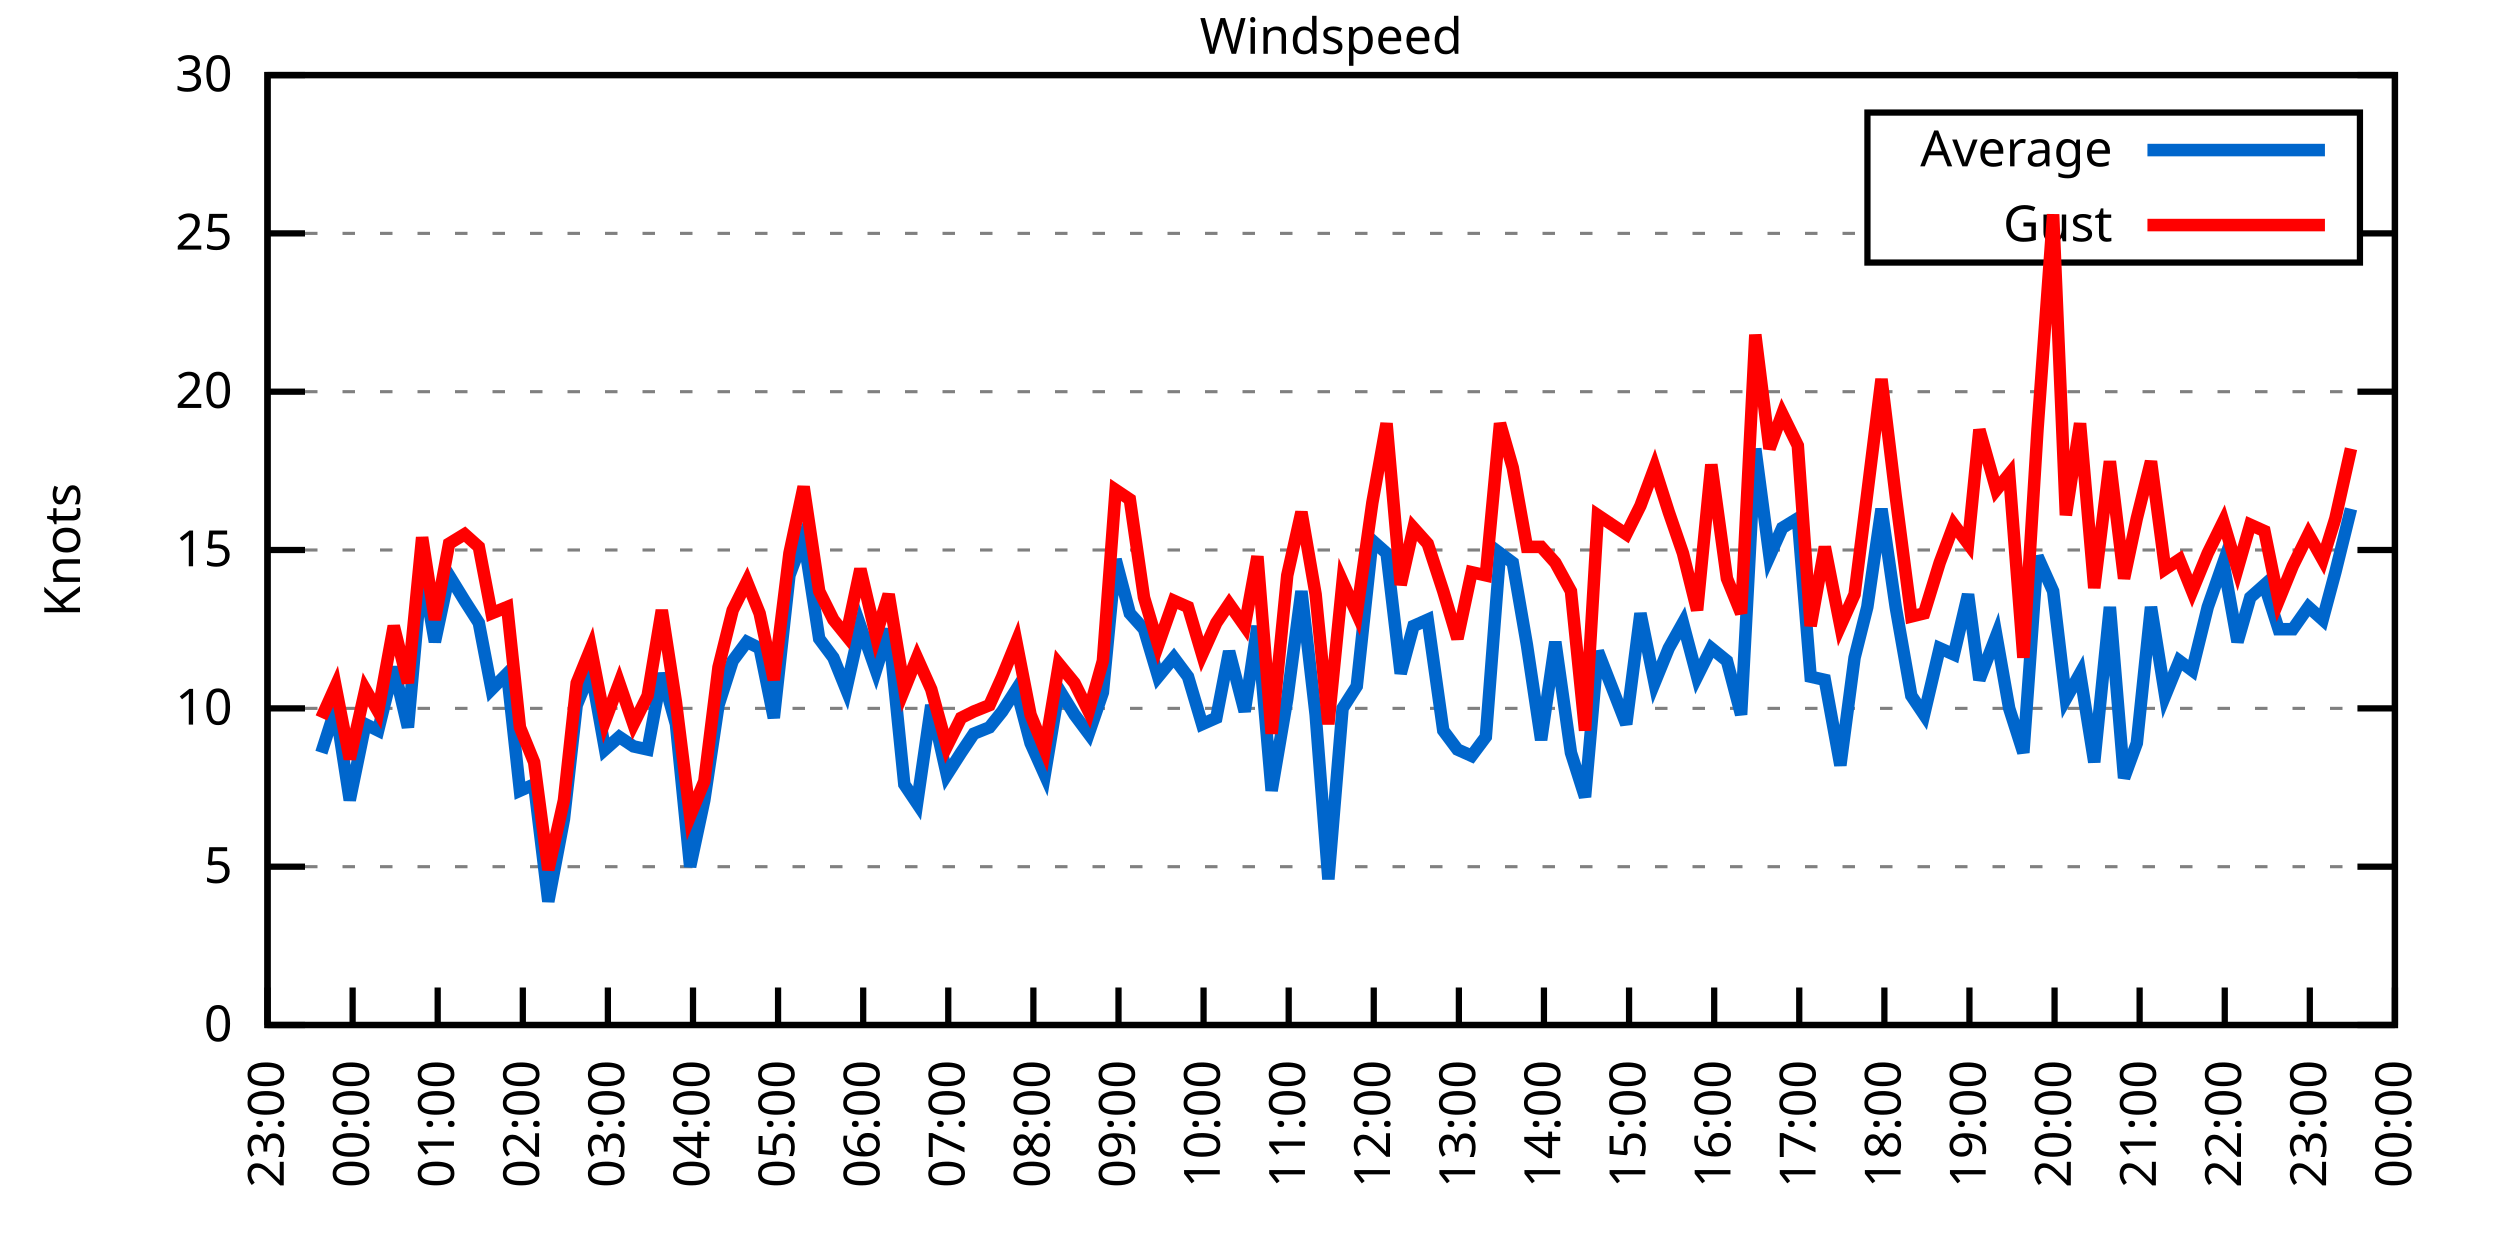
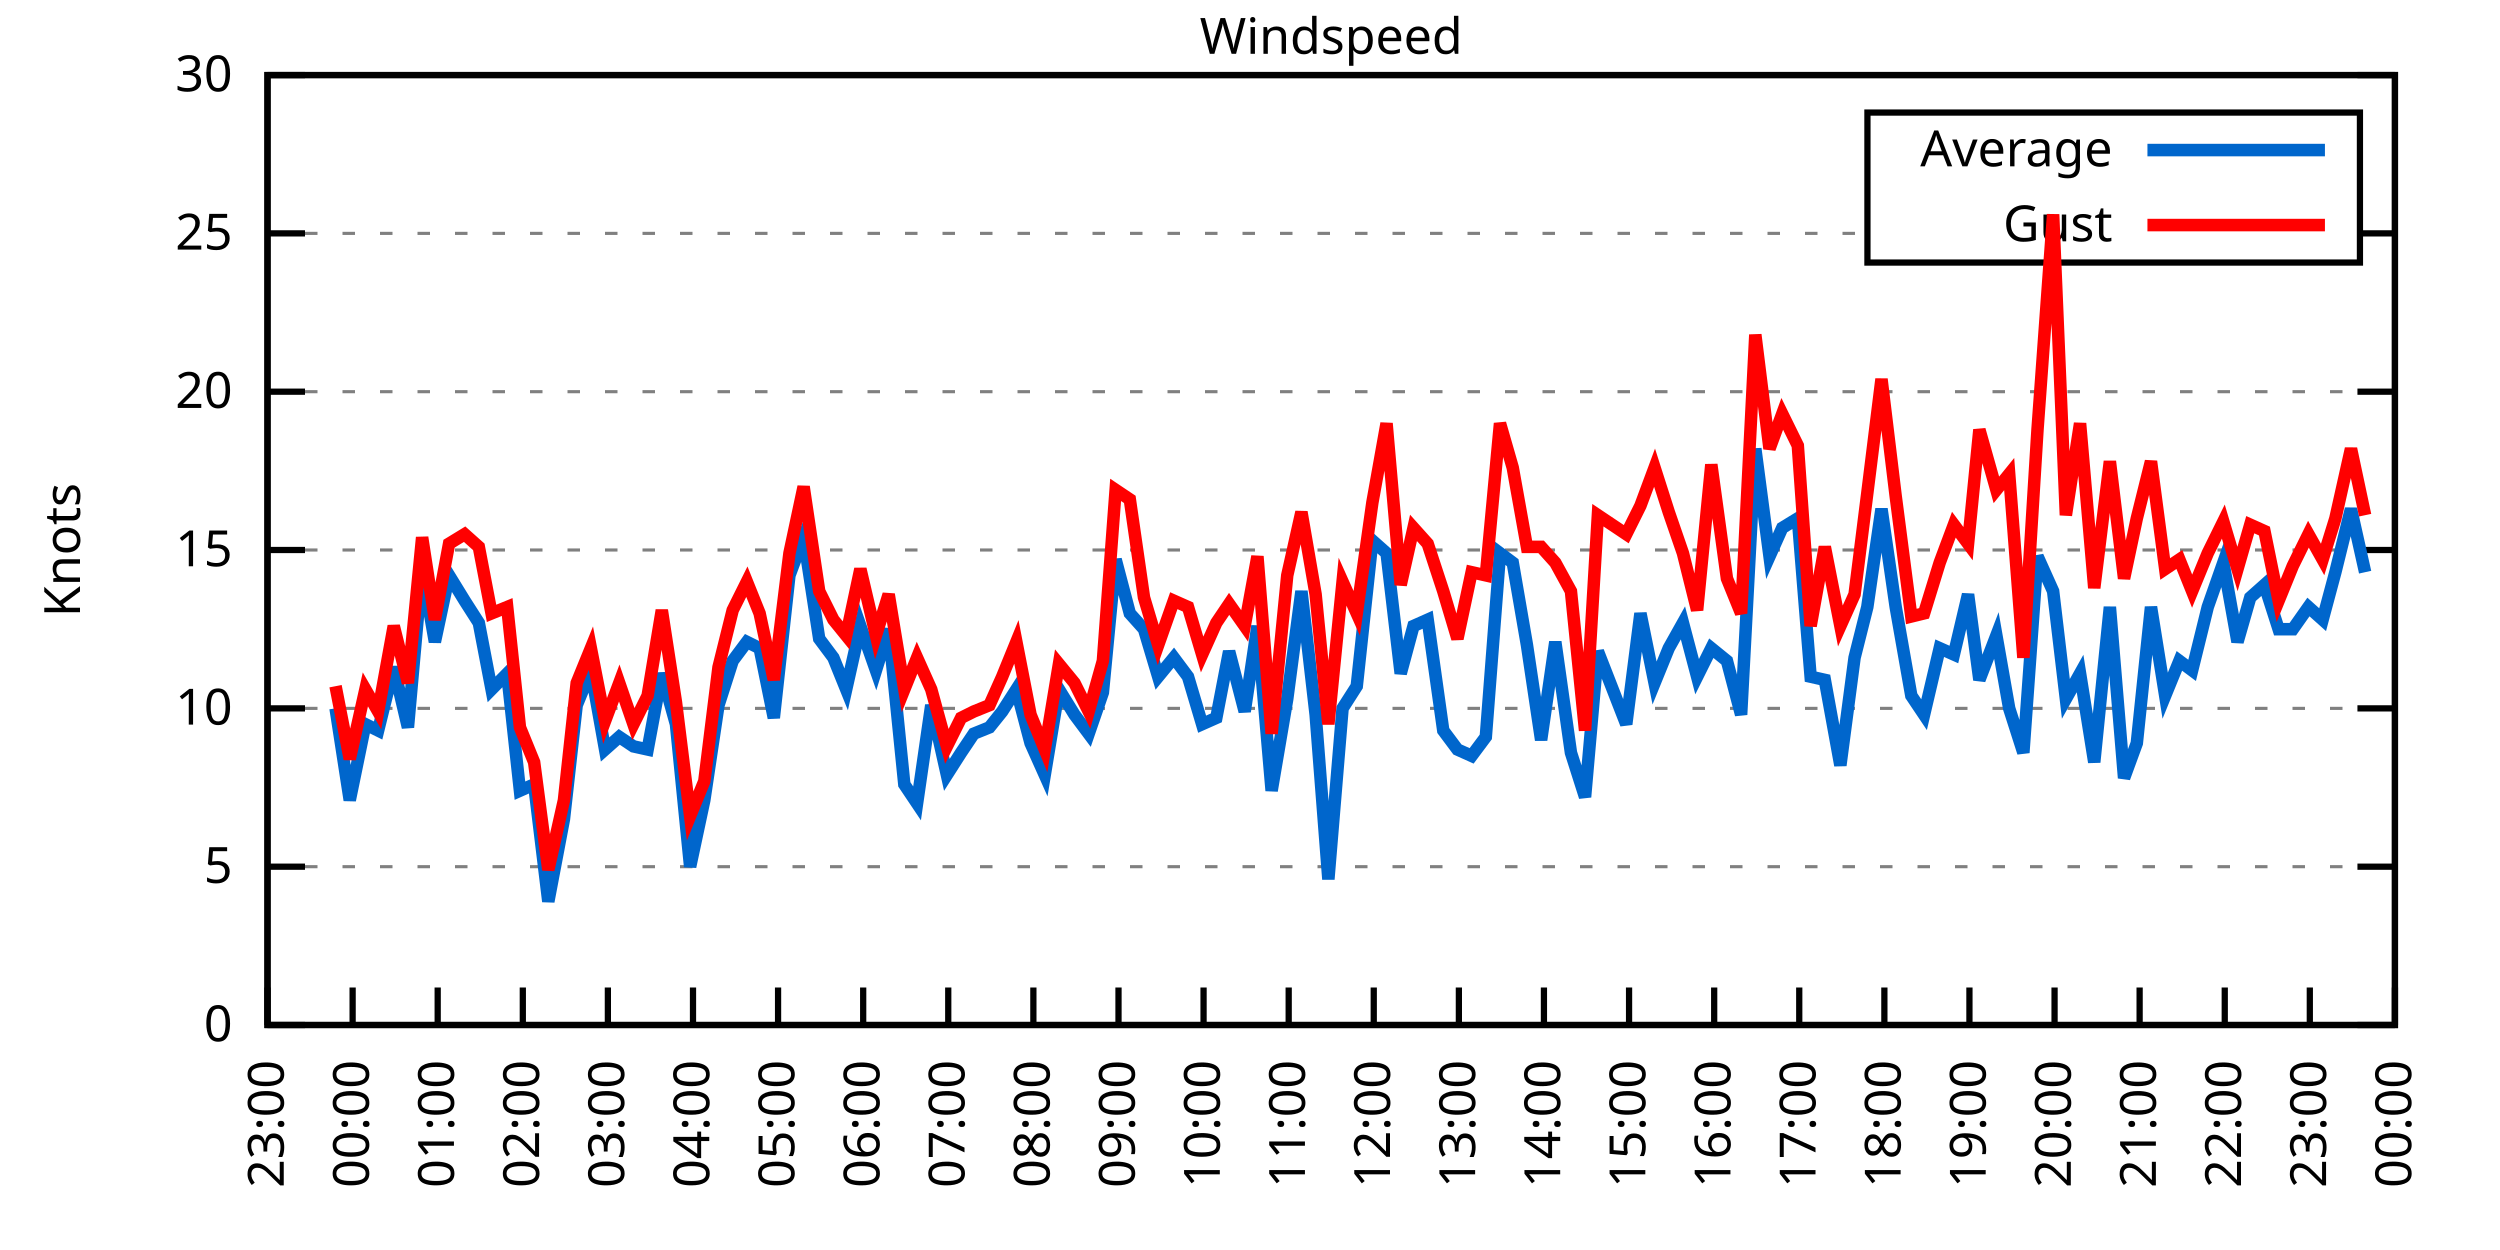
<svg xmlns="http://www.w3.org/2000/svg" xmlns:xlink="http://www.w3.org/1999/xlink" width="400" height="200" viewBox="0 0 400 200">
  <g id="gnuplot_canvas">
    <rect x="0" y="0" width="400" height="200" fill="none" />
    <defs>
      <circle id="gpDot" r="0.5" stroke-width="0.5" stroke="currentColor" />
      <path id="gpPt0" stroke-width="0.333" stroke="currentColor" d="M-1,0 h2 M0,-1 v2" />
      <path id="gpPt1" stroke-width="0.333" stroke="currentColor" d="M-1,-1 L1,1 M1,-1 L-1,1" />
      <path id="gpPt2" stroke-width="0.333" stroke="currentColor" d="M-1,0 L1,0 M0,-1 L0,1 M-1,-1 L1,1 M-1,1 L1,-1" />
      <rect id="gpPt3" stroke-width="0.333" stroke="currentColor" x="-1" y="-1" width="2" height="2" />
      <rect id="gpPt4" stroke-width="0.333" stroke="currentColor" fill="currentColor" x="-1" y="-1" width="2" height="2" />
      <circle id="gpPt5" stroke-width="0.333" stroke="currentColor" cx="0" cy="0" r="1" />
      <use xlink:href="#gpPt5" id="gpPt6" fill="currentColor" stroke="none" />
      <path id="gpPt7" stroke-width="0.333" stroke="currentColor" d="M0,-1.33 L-1.33,0.67 L1.33,0.67 z" />
      <use xlink:href="#gpPt7" id="gpPt8" fill="currentColor" stroke="none" />
      <use xlink:href="#gpPt7" id="gpPt9" stroke="currentColor" transform="rotate(180)" />
      <use xlink:href="#gpPt9" id="gpPt10" fill="currentColor" stroke="none" />
      <use xlink:href="#gpPt3" id="gpPt11" stroke="currentColor" transform="rotate(45)" />
      <use xlink:href="#gpPt11" id="gpPt12" fill="currentColor" stroke="none" />
      <path id="gpPt13" stroke-width="0.333" stroke="currentColor" d="M0,1.330 L1.265,0.411 L0.782,-1.067 L-0.782,-1.076 L-1.265,0.411 z" />
      <use xlink:href="#gpPt13" id="gpPt14" fill="currentColor" stroke="none" />
      <filter id="textbox" filterUnits="objectBoundingBox" x="0" y="0" height="1" width="1">
        <feFlood flood-color="white" flood-opacity="1" result="bgnd" />
        <feComposite in="SourceGraphic" in2="bgnd" operator="atop" />
      </filter>
      <filter id="greybox" filterUnits="objectBoundingBox" x="0" y="0" height="1" width="1">
        <feFlood flood-color="lightgrey" flood-opacity="1" result="grey" />
        <feComposite in="SourceGraphic" in2="grey" operator="atop" />
      </filter>
    </defs>
    <g fill="none" color="white" stroke="currentColor" stroke-width="1.00" stroke-linecap="butt" stroke-linejoin="miter">
</g>
    <g fill="none" color="black" stroke="currentColor" stroke-width="1.00" stroke-linecap="butt" stroke-linejoin="miter">
      <g stroke="none" shape-rendering="crispEdges">
        <polygon fill="rgb(255, 255, 255)" points="42.80,164.00 383.18,164.00 383.18,12.02 42.80,12.02 " />
      </g>
    </g>
    <g fill="none" color="black" stroke="currentColor" stroke-width="1.00" stroke-linecap="butt" stroke-linejoin="miter">
</g>
    <g fill="none" color="black" stroke="black" stroke-width="0.50" stroke-linecap="butt" stroke-linejoin="miter">
</g>
    <g fill="none" color="gray" stroke="currentColor" stroke-width="0.50" stroke-linecap="butt" stroke-linejoin="miter">
      <path stroke="gray" stroke-dasharray="2,4" class="gridline" d="M42.80,164.00 L383.19,164.00  " />
    </g>
    <g fill="none" color="gray" stroke="gray" stroke-width="1.00" stroke-linecap="butt" stroke-linejoin="miter">
</g>
    <g fill="none" color="black" stroke="currentColor" stroke-width="1.00" stroke-linecap="butt" stroke-linejoin="miter">
      <path stroke="black" d="M42.80,164.00 L48.80,164.00 M383.19,164.00 L377.19,164.00  " />
      <g transform="translate(37.20,166.60)" stroke="none" fill="black" font-family="Sans" font-size="8.00" text-anchor="end">
        <text>
          <tspan font-family="Sans"> 0</tspan>
        </text>
      </g>
    </g>
    <g fill="none" color="black" stroke="currentColor" stroke-width="1.00" stroke-linecap="butt" stroke-linejoin="miter">
</g>
    <g fill="none" color="black" stroke="black" stroke-width="0.50" stroke-linecap="butt" stroke-linejoin="miter">
</g>
    <g fill="none" color="gray" stroke="currentColor" stroke-width="0.50" stroke-linecap="butt" stroke-linejoin="miter">
      <path stroke="gray" stroke-dasharray="2,4" class="gridline" d="M42.80,138.67 L383.19,138.67  " />
    </g>
    <g fill="none" color="gray" stroke="gray" stroke-width="1.00" stroke-linecap="butt" stroke-linejoin="miter">
</g>
    <g fill="none" color="black" stroke="currentColor" stroke-width="1.00" stroke-linecap="butt" stroke-linejoin="miter">
      <path stroke="black" d="M42.80,138.67 L48.80,138.67 M383.19,138.67 L377.19,138.67  " />
      <g transform="translate(37.20,141.27)" stroke="none" fill="black" font-family="Sans" font-size="8.00" text-anchor="end">
        <text>
          <tspan font-family="Sans"> 5</tspan>
        </text>
      </g>
    </g>
    <g fill="none" color="black" stroke="currentColor" stroke-width="1.00" stroke-linecap="butt" stroke-linejoin="miter">
</g>
    <g fill="none" color="black" stroke="black" stroke-width="0.50" stroke-linecap="butt" stroke-linejoin="miter">
</g>
    <g fill="none" color="gray" stroke="currentColor" stroke-width="0.50" stroke-linecap="butt" stroke-linejoin="miter">
      <path stroke="gray" stroke-dasharray="2,4" class="gridline" d="M42.80,113.34 L383.19,113.34  " />
    </g>
    <g fill="none" color="gray" stroke="gray" stroke-width="1.00" stroke-linecap="butt" stroke-linejoin="miter">
</g>
    <g fill="none" color="black" stroke="currentColor" stroke-width="1.00" stroke-linecap="butt" stroke-linejoin="miter">
      <path stroke="black" d="M42.80,113.34 L48.80,113.34 M383.19,113.34 L377.19,113.34  " />
      <g transform="translate(37.20,115.94)" stroke="none" fill="black" font-family="Sans" font-size="8.00" text-anchor="end">
        <text>
          <tspan font-family="Sans"> 10</tspan>
        </text>
      </g>
    </g>
    <g fill="none" color="black" stroke="currentColor" stroke-width="1.00" stroke-linecap="butt" stroke-linejoin="miter">
</g>
    <g fill="none" color="black" stroke="black" stroke-width="0.50" stroke-linecap="butt" stroke-linejoin="miter">
</g>
    <g fill="none" color="gray" stroke="currentColor" stroke-width="0.50" stroke-linecap="butt" stroke-linejoin="miter">
      <path stroke="gray" stroke-dasharray="2,4" class="gridline" d="M42.80,88.00 L383.19,88.00  " />
    </g>
    <g fill="none" color="gray" stroke="gray" stroke-width="1.00" stroke-linecap="butt" stroke-linejoin="miter">
</g>
    <g fill="none" color="black" stroke="currentColor" stroke-width="1.00" stroke-linecap="butt" stroke-linejoin="miter">
      <path stroke="black" d="M42.80,88.00 L48.80,88.00 M383.19,88.00 L377.19,88.00  " />
      <g transform="translate(37.20,90.60)" stroke="none" fill="black" font-family="Sans" font-size="8.00" text-anchor="end">
        <text>
          <tspan font-family="Sans"> 15</tspan>
        </text>
      </g>
    </g>
    <g fill="none" color="black" stroke="currentColor" stroke-width="1.00" stroke-linecap="butt" stroke-linejoin="miter">
</g>
    <g fill="none" color="black" stroke="black" stroke-width="0.50" stroke-linecap="butt" stroke-linejoin="miter">
</g>
    <g fill="none" color="gray" stroke="currentColor" stroke-width="0.50" stroke-linecap="butt" stroke-linejoin="miter">
      <path stroke="gray" stroke-dasharray="2,4" class="gridline" d="M42.80,62.67 L383.19,62.67  " />
    </g>
    <g fill="none" color="gray" stroke="gray" stroke-width="1.00" stroke-linecap="butt" stroke-linejoin="miter">
</g>
    <g fill="none" color="black" stroke="currentColor" stroke-width="1.00" stroke-linecap="butt" stroke-linejoin="miter">
      <path stroke="black" d="M42.80,62.67 L48.80,62.67 M383.19,62.67 L377.19,62.67  " />
      <g transform="translate(37.20,65.27)" stroke="none" fill="black" font-family="Sans" font-size="8.00" text-anchor="end">
        <text>
          <tspan font-family="Sans"> 20</tspan>
        </text>
      </g>
    </g>
    <g fill="none" color="black" stroke="currentColor" stroke-width="1.00" stroke-linecap="butt" stroke-linejoin="miter">
</g>
    <g fill="none" color="black" stroke="black" stroke-width="0.50" stroke-linecap="butt" stroke-linejoin="miter">
</g>
    <g fill="none" color="gray" stroke="currentColor" stroke-width="0.50" stroke-linecap="butt" stroke-linejoin="miter">
      <path stroke="gray" stroke-dasharray="2,4" class="gridline" d="M42.80,37.34 L298.79,37.34 M377.59,37.34 L383.19,37.34  " />
    </g>
    <g fill="none" color="gray" stroke="gray" stroke-width="1.00" stroke-linecap="butt" stroke-linejoin="miter">
</g>
    <g fill="none" color="black" stroke="currentColor" stroke-width="1.00" stroke-linecap="butt" stroke-linejoin="miter">
      <path stroke="black" d="M42.80,37.34 L48.80,37.34 M383.19,37.34 L377.19,37.34  " />
      <g transform="translate(37.20,39.94)" stroke="none" fill="black" font-family="Sans" font-size="8.00" text-anchor="end">
        <text>
          <tspan font-family="Sans"> 25</tspan>
        </text>
      </g>
    </g>
    <g fill="none" color="black" stroke="currentColor" stroke-width="1.00" stroke-linecap="butt" stroke-linejoin="miter">
</g>
    <g fill="none" color="black" stroke="black" stroke-width="0.50" stroke-linecap="butt" stroke-linejoin="miter">
</g>
    <g fill="none" color="gray" stroke="currentColor" stroke-width="0.50" stroke-linecap="butt" stroke-linejoin="miter">
      <path stroke="gray" stroke-dasharray="2,4" class="gridline" d="M42.80,12.01 L383.19,12.01  " />
    </g>
    <g fill="none" color="gray" stroke="gray" stroke-width="1.00" stroke-linecap="butt" stroke-linejoin="miter">
</g>
    <g fill="none" color="black" stroke="currentColor" stroke-width="1.00" stroke-linecap="butt" stroke-linejoin="miter">
      <path stroke="black" d="M42.80,12.01 L48.80,12.01 M383.19,12.01 L377.19,12.01  " />
      <g transform="translate(37.20,14.61)" stroke="none" fill="black" font-family="Sans" font-size="8.00" text-anchor="end">
        <text>
          <tspan font-family="Sans"> 30</tspan>
        </text>
      </g>
    </g>
    <g fill="none" color="black" stroke="currentColor" stroke-width="1.00" stroke-linecap="butt" stroke-linejoin="miter">
      <path stroke="black" d="M42.80,164.00 L42.80,158.00  " />
      <g transform="translate(45.40,169.60) rotate(270.00)" stroke="none" fill="black" font-family="Sans" font-size="8.00" text-anchor="end">
        <text>
          <tspan font-family="Sans">23:00</tspan>
        </text>
      </g>
    </g>
    <g fill="none" color="black" stroke="currentColor" stroke-width="1.00" stroke-linecap="butt" stroke-linejoin="miter">
      <path stroke="black" d="M56.42,164.00 L56.42,158.00  " />
      <g transform="translate(59.02,169.60) rotate(270.00)" stroke="none" fill="black" font-family="Sans" font-size="8.00" text-anchor="end">
        <text>
          <tspan font-family="Sans">00:00</tspan>
        </text>
      </g>
    </g>
    <g fill="none" color="black" stroke="currentColor" stroke-width="1.00" stroke-linecap="butt" stroke-linejoin="miter">
      <path stroke="black" d="M70.03,164.00 L70.03,158.00  " />
      <g transform="translate(72.63,169.60) rotate(270.00)" stroke="none" fill="black" font-family="Sans" font-size="8.00" text-anchor="end">
        <text>
          <tspan font-family="Sans">01:00</tspan>
        </text>
      </g>
    </g>
    <g fill="none" color="black" stroke="currentColor" stroke-width="1.00" stroke-linecap="butt" stroke-linejoin="miter">
      <path stroke="black" d="M83.65,164.00 L83.65,158.00  " />
      <g transform="translate(86.25,169.60) rotate(270.00)" stroke="none" fill="black" font-family="Sans" font-size="8.00" text-anchor="end">
        <text>
          <tspan font-family="Sans">02:00</tspan>
        </text>
      </g>
    </g>
    <g fill="none" color="black" stroke="currentColor" stroke-width="1.00" stroke-linecap="butt" stroke-linejoin="miter">
      <path stroke="black" d="M97.26,164.00 L97.26,158.00  " />
      <g transform="translate(99.86,169.60) rotate(270.00)" stroke="none" fill="black" font-family="Sans" font-size="8.00" text-anchor="end">
        <text>
          <tspan font-family="Sans">03:00</tspan>
        </text>
      </g>
    </g>
    <g fill="none" color="black" stroke="currentColor" stroke-width="1.00" stroke-linecap="butt" stroke-linejoin="miter">
      <path stroke="black" d="M110.88,164.00 L110.88,158.00  " />
      <g transform="translate(113.48,169.60) rotate(270.00)" stroke="none" fill="black" font-family="Sans" font-size="8.00" text-anchor="end">
        <text>
          <tspan font-family="Sans">04:00</tspan>
        </text>
      </g>
    </g>
    <g fill="none" color="black" stroke="currentColor" stroke-width="1.00" stroke-linecap="butt" stroke-linejoin="miter">
      <path stroke="black" d="M124.49,164.00 L124.49,158.00  " />
      <g transform="translate(127.09,169.60) rotate(270.00)" stroke="none" fill="black" font-family="Sans" font-size="8.00" text-anchor="end">
        <text>
          <tspan font-family="Sans">05:00</tspan>
        </text>
      </g>
    </g>
    <g fill="none" color="black" stroke="currentColor" stroke-width="1.00" stroke-linecap="butt" stroke-linejoin="miter">
      <path stroke="black" d="M138.11,164.00 L138.11,158.00  " />
      <g transform="translate(140.71,169.60) rotate(270.00)" stroke="none" fill="black" font-family="Sans" font-size="8.00" text-anchor="end">
        <text>
          <tspan font-family="Sans">06:00</tspan>
        </text>
      </g>
    </g>
    <g fill="none" color="black" stroke="currentColor" stroke-width="1.00" stroke-linecap="butt" stroke-linejoin="miter">
      <path stroke="black" d="M151.72,164.00 L151.72,158.00  " />
      <g transform="translate(154.32,169.60) rotate(270.00)" stroke="none" fill="black" font-family="Sans" font-size="8.00" text-anchor="end">
        <text>
          <tspan font-family="Sans">07:00</tspan>
        </text>
      </g>
    </g>
    <g fill="none" color="black" stroke="currentColor" stroke-width="1.00" stroke-linecap="butt" stroke-linejoin="miter">
      <path stroke="black" d="M165.34,164.00 L165.34,158.00  " />
      <g transform="translate(167.94,169.60) rotate(270.00)" stroke="none" fill="black" font-family="Sans" font-size="8.00" text-anchor="end">
        <text>
          <tspan font-family="Sans">08:00</tspan>
        </text>
      </g>
    </g>
    <g fill="none" color="black" stroke="currentColor" stroke-width="1.00" stroke-linecap="butt" stroke-linejoin="miter">
      <path stroke="black" d="M178.96,164.00 L178.96,158.00  " />
      <g transform="translate(181.56,169.60) rotate(270.00)" stroke="none" fill="black" font-family="Sans" font-size="8.00" text-anchor="end">
        <text>
          <tspan font-family="Sans">09:00</tspan>
        </text>
      </g>
    </g>
    <g fill="none" color="black" stroke="currentColor" stroke-width="1.00" stroke-linecap="butt" stroke-linejoin="miter">
      <path stroke="black" d="M192.57,164.00 L192.57,158.00  " />
      <g transform="translate(195.17,169.60) rotate(270.00)" stroke="none" fill="black" font-family="Sans" font-size="8.00" text-anchor="end">
        <text>
          <tspan font-family="Sans">10:00</tspan>
        </text>
      </g>
    </g>
    <g fill="none" color="black" stroke="currentColor" stroke-width="1.00" stroke-linecap="butt" stroke-linejoin="miter">
      <path stroke="black" d="M206.19,164.00 L206.19,158.00  " />
      <g transform="translate(208.79,169.60) rotate(270.00)" stroke="none" fill="black" font-family="Sans" font-size="8.00" text-anchor="end">
        <text>
          <tspan font-family="Sans">11:00</tspan>
        </text>
      </g>
    </g>
    <g fill="none" color="black" stroke="currentColor" stroke-width="1.00" stroke-linecap="butt" stroke-linejoin="miter">
      <path stroke="black" d="M219.80,164.00 L219.80,158.00  " />
      <g transform="translate(222.40,169.60) rotate(270.00)" stroke="none" fill="black" font-family="Sans" font-size="8.00" text-anchor="end">
        <text>
          <tspan font-family="Sans">12:00</tspan>
        </text>
      </g>
    </g>
    <g fill="none" color="black" stroke="currentColor" stroke-width="1.00" stroke-linecap="butt" stroke-linejoin="miter">
      <path stroke="black" d="M233.42,164.00 L233.42,158.00  " />
      <g transform="translate(236.02,169.60) rotate(270.00)" stroke="none" fill="black" font-family="Sans" font-size="8.00" text-anchor="end">
        <text>
          <tspan font-family="Sans">13:00</tspan>
        </text>
      </g>
    </g>
    <g fill="none" color="black" stroke="currentColor" stroke-width="1.00" stroke-linecap="butt" stroke-linejoin="miter">
      <path stroke="black" d="M247.03,164.00 L247.03,158.00  " />
      <g transform="translate(249.63,169.60) rotate(270.00)" stroke="none" fill="black" font-family="Sans" font-size="8.00" text-anchor="end">
        <text>
          <tspan font-family="Sans">14:00</tspan>
        </text>
      </g>
    </g>
    <g fill="none" color="black" stroke="currentColor" stroke-width="1.00" stroke-linecap="butt" stroke-linejoin="miter">
      <path stroke="black" d="M260.65,164.00 L260.65,158.00  " />
      <g transform="translate(263.25,169.60) rotate(270.00)" stroke="none" fill="black" font-family="Sans" font-size="8.00" text-anchor="end">
        <text>
          <tspan font-family="Sans">15:00</tspan>
        </text>
      </g>
    </g>
    <g fill="none" color="black" stroke="currentColor" stroke-width="1.00" stroke-linecap="butt" stroke-linejoin="miter">
      <path stroke="black" d="M274.27,164.00 L274.27,158.00  " />
      <g transform="translate(276.87,169.60) rotate(270.00)" stroke="none" fill="black" font-family="Sans" font-size="8.00" text-anchor="end">
        <text>
          <tspan font-family="Sans">16:00</tspan>
        </text>
      </g>
    </g>
    <g fill="none" color="black" stroke="currentColor" stroke-width="1.00" stroke-linecap="butt" stroke-linejoin="miter">
      <path stroke="black" d="M287.88,164.00 L287.88,158.00  " />
      <g transform="translate(290.48,169.60) rotate(270.00)" stroke="none" fill="black" font-family="Sans" font-size="8.00" text-anchor="end">
        <text>
          <tspan font-family="Sans">17:00</tspan>
        </text>
      </g>
    </g>
    <g fill="none" color="black" stroke="currentColor" stroke-width="1.00" stroke-linecap="butt" stroke-linejoin="miter">
      <path stroke="black" d="M301.50,164.00 L301.50,158.00  " />
      <g transform="translate(304.10,169.60) rotate(270.00)" stroke="none" fill="black" font-family="Sans" font-size="8.00" text-anchor="end">
        <text>
          <tspan font-family="Sans">18:00</tspan>
        </text>
      </g>
    </g>
    <g fill="none" color="black" stroke="currentColor" stroke-width="1.00" stroke-linecap="butt" stroke-linejoin="miter">
      <path stroke="black" d="M315.11,164.00 L315.11,158.00  " />
      <g transform="translate(317.71,169.60) rotate(270.00)" stroke="none" fill="black" font-family="Sans" font-size="8.00" text-anchor="end">
        <text>
          <tspan font-family="Sans">19:00</tspan>
        </text>
      </g>
    </g>
    <g fill="none" color="black" stroke="currentColor" stroke-width="1.00" stroke-linecap="butt" stroke-linejoin="miter">
      <path stroke="black" d="M328.73,164.00 L328.73,158.00  " />
      <g transform="translate(331.33,169.60) rotate(270.00)" stroke="none" fill="black" font-family="Sans" font-size="8.00" text-anchor="end">
        <text>
          <tspan font-family="Sans">20:00</tspan>
        </text>
      </g>
    </g>
    <g fill="none" color="black" stroke="currentColor" stroke-width="1.00" stroke-linecap="butt" stroke-linejoin="miter">
      <path stroke="black" d="M342.34,164.00 L342.34,158.00  " />
      <g transform="translate(344.94,169.60) rotate(270.00)" stroke="none" fill="black" font-family="Sans" font-size="8.00" text-anchor="end">
        <text>
          <tspan font-family="Sans">21:00</tspan>
        </text>
      </g>
    </g>
    <g fill="none" color="black" stroke="currentColor" stroke-width="1.00" stroke-linecap="butt" stroke-linejoin="miter">
      <path stroke="black" d="M355.96,164.00 L355.96,158.00  " />
      <g transform="translate(358.56,169.60) rotate(270.00)" stroke="none" fill="black" font-family="Sans" font-size="8.00" text-anchor="end">
        <text>
          <tspan font-family="Sans">22:00</tspan>
        </text>
      </g>
    </g>
    <g fill="none" color="black" stroke="currentColor" stroke-width="1.00" stroke-linecap="butt" stroke-linejoin="miter">
      <path stroke="black" d="M369.57,164.00 L369.57,158.00  " />
      <g transform="translate(372.17,169.60) rotate(270.00)" stroke="none" fill="black" font-family="Sans" font-size="8.00" text-anchor="end">
        <text>
          <tspan font-family="Sans">23:00</tspan>
        </text>
      </g>
    </g>
    <g fill="none" color="black" stroke="currentColor" stroke-width="1.00" stroke-linecap="butt" stroke-linejoin="miter">
      <path stroke="black" d="M383.19,164.00 L383.19,158.00  " />
      <g transform="translate(385.79,169.60) rotate(270.00)" stroke="none" fill="black" font-family="Sans" font-size="8.00" text-anchor="end">
        <text>
          <tspan font-family="Sans">00:00</tspan>
        </text>
      </g>
    </g>
    <g fill="none" color="black" stroke="currentColor" stroke-width="1.00" stroke-linecap="butt" stroke-linejoin="miter">
</g>
    <g fill="none" color="black" stroke="currentColor" stroke-width="1.00" stroke-linecap="butt" stroke-linejoin="miter">
      <path stroke="black" d="M42.80,12.01 L42.80,164.00 L383.19,164.00 L383.19,12.01 L42.80,12.01 Z  " />
    </g>
    <g fill="none" color="black" stroke="currentColor" stroke-width="1.00" stroke-linecap="butt" stroke-linejoin="miter">
</g>
    <g fill="none" color="black" stroke="currentColor" stroke-width="1.00" stroke-linecap="butt" stroke-linejoin="miter">
      <path stroke="black" d="M298.79,42.01 L298.79,18.01 L377.59,18.01 L377.59,42.01 L298.79,42.01 Z  " />
    </g>
    <g id="Windspeed_plot_1">
      <g fill="none" color="white" stroke="black" stroke-width="2.00" stroke-linecap="butt" stroke-linejoin="miter">
</g>
      <g fill="none" color="black" stroke="currentColor" stroke-width="2.00" stroke-linecap="butt" stroke-linejoin="miter">
        <g transform="translate(337.99,26.61)" stroke="none" fill="black" font-family="Sans" font-size="8.00" text-anchor="end">
          <text>
            <tspan font-family="Sans">Average</tspan>
          </text>
        </g>
      </g>
      <g fill="none" color="black" stroke="currentColor" stroke-width="2.00" stroke-linecap="butt" stroke-linejoin="miter">
-         <path stroke="rgb(  0, 102, 204)" d="M343.59,24.01 L371.99,24.01 M51.42,120.43 L53.69,113.34 L55.96,128.03 L58.46,115.87 L60.50,116.88 L63.00,106.75   L65.27,116.38 L67.54,91.04 L69.58,102.70 L71.85,92.06 L74.34,96.11 L76.61,99.66 L78.65,110.30 L81.15,107.76   L83.19,126.51 L85.46,125.50 L87.73,144.24 L90.23,131.07 L92.27,112.83 L94.54,107.26 L96.81,119.92 L99.08,117.90   L101.35,119.42 L103.62,119.92 L105.89,107.76 L108.15,115.87 L110.42,138.67 L112.69,128.03 L114.96,112.83 L117.23,105.74   L119.50,102.70 L121.54,103.71 L123.81,114.86 L126.31,92.06 L128.58,85.98 L131.07,102.19 L133.34,105.23 L135.39,110.30   L137.66,100.16 L140.15,107.26 L142.19,100.67 L144.69,125.50 L146.73,128.54 L149.00,112.83 L151.50,123.98 L153.77,120.43   L155.81,117.39 L158.31,116.38 L160.35,113.84 L162.62,110.30 L164.89,118.91 L167.16,123.98 L169.43,110.30 L171.92,114.35   L174.19,117.39 L176.46,110.80 L178.50,89.52 L180.77,98.14 L183.04,100.67 L185.31,108.27 L187.81,105.23 L190.08,108.27   L192.34,115.87 L194.61,114.86 L196.66,104.22 L199.15,113.84 L201.19,100.16 L203.46,126.51 L205.96,111.82 L208.23,94.59   L210.50,114.35 L212.54,140.69 L214.81,113.34 L217.08,109.79 L219.58,86.49 L221.85,88.51 L224.11,107.76 L226.16,100.16   L228.43,99.15 L230.92,116.88 L233.19,119.92 L235.46,120.94 L237.73,117.90 L240.00,88.51 L242.04,90.03 L244.31,103.20   L246.58,118.40 L248.85,102.70 L251.35,120.43 L253.61,127.52 L255.66,104.22 L260.20,115.87 L262.47,98.14 L264.73,109.28   L267.00,103.71 L269.27,99.66 L271.54,108.27 L273.81,103.71 L276.31,105.74 L278.58,114.35 L280.85,71.79 L283.12,89.02   L285.16,84.46 L287.65,82.94 L289.70,108.27 L291.97,108.78 L294.46,122.46 L296.73,105.23 L298.77,97.12 L301.04,81.42   L303.31,97.12 L305.81,111.31 L307.85,114.35 L310.35,103.71 L312.62,104.72 L314.89,95.10 L316.70,108.78 L319.42,101.68   L321.47,113.34 L323.74,120.43 L326.00,89.02 L328.50,94.59 L330.54,111.82 L332.81,107.76 L335.08,121.95 L337.58,97.12   L339.85,124.48 L341.89,118.91 L344.16,97.12 L346.43,111.31 L348.70,105.74 L350.74,107.26 L353.24,97.12 L355.73,90.03   L358.00,102.70 L360.04,95.60 L362.31,93.58 L364.58,100.67 L366.85,100.67 L369.35,97.12 L371.62,99.15 L373.66,91.55   L376.16,81.42  " />
+         <path stroke="rgb(  0, 102, 204)" d="M343.59,24.01 L371.99,24.01 M53.69,113.34 L55.96,128.03 L58.46,115.87 L60.50,116.88 L63.00,106.75 L65.27,116.38   L67.54,91.04 L69.58,102.70 L71.85,92.06 L74.34,96.11 L76.61,99.66 L78.65,110.30 L81.15,107.76 L83.19,126.51   L85.46,125.50 L87.73,144.24 L90.23,131.07 L92.27,112.83 L94.54,107.26 L96.81,119.92 L99.08,117.90 L101.35,119.42   L103.62,119.92 L105.89,107.76 L108.15,115.87 L110.42,138.67 L112.69,128.03 L114.96,112.83 L117.23,105.74 L119.50,102.70   L121.54,103.71 L123.81,114.86 L126.31,92.06 L128.58,85.98 L131.07,102.19 L133.34,105.23 L135.39,110.30 L137.66,100.16   L140.15,107.26 L142.19,100.67 L144.69,125.50 L146.73,128.54 L149.00,112.83 L151.50,123.98 L153.77,120.43 L155.81,117.39   L158.31,116.38 L160.35,113.84 L162.62,110.30 L164.89,118.91 L167.16,123.98 L169.43,110.30 L171.92,114.35 L174.19,117.39   L176.46,110.80 L178.50,89.52 L180.77,98.14 L183.04,100.67 L185.31,108.27 L187.81,105.23 L190.08,108.27 L192.34,115.87   L194.61,114.86 L196.66,104.22 L199.15,113.84 L201.19,100.16 L203.46,126.51 L205.96,111.82 L208.23,94.59 L210.50,114.35   L212.54,140.69 L214.81,113.34 L217.08,109.79 L219.58,86.49 L221.85,88.51 L224.11,107.76 L226.16,100.16 L228.43,99.15   L230.92,116.88 L233.19,119.92 L235.46,120.94 L237.73,117.90 L240.00,88.51 L242.04,90.03 L244.31,103.20 L246.58,118.40   L248.85,102.70 L251.35,120.43 L253.61,127.52 L255.66,104.22 L260.20,115.87 L262.47,98.14 L264.73,109.28 L267.00,103.71   L269.27,99.66 L271.54,108.27 L273.81,103.71 L276.31,105.74 L278.58,114.35 L280.85,71.79 L283.12,89.02 L285.16,84.46   L287.65,82.94 L289.70,108.27 L291.97,108.78 L294.46,122.46 L296.73,105.23 L298.77,97.12 L301.04,81.42 L303.31,97.12   L305.81,111.31 L307.85,114.35 L310.35,103.71 L312.62,104.72 L314.89,95.10 L316.70,108.78 L319.42,101.68 L321.47,113.34   L323.74,120.43 L326.00,89.02 L328.50,94.59 L330.54,111.82 L332.81,107.76 L335.08,121.95 L337.58,97.12 L339.85,124.48   L341.89,118.91 L344.16,97.12 L346.43,111.31 L348.70,105.74 L350.74,107.26 L353.24,97.12 L355.73,90.03 L358.00,102.70   L360.04,95.60 L362.31,93.58 L364.58,100.67 L366.85,100.67 L369.35,97.12 L371.62,99.15 L373.66,91.55 L376.16,81.42   L378.42,91.55  " />
      </g>
    </g>
    <g id="Windspeed_plot_2">
      <g fill="none" color="black" stroke="currentColor" stroke-width="2.00" stroke-linecap="butt" stroke-linejoin="miter">
        <g transform="translate(337.99,38.61)" stroke="none" fill="black" font-family="Sans" font-size="8.00" text-anchor="end">
          <text>
            <tspan font-family="Sans">Gust</tspan>
          </text>
        </g>
      </g>
      <g fill="none" color="black" stroke="currentColor" stroke-width="2.00" stroke-linecap="butt" stroke-linejoin="miter">
-         <path stroke="rgb(255,   0,   0)" d="M343.59,36.01 L371.99,36.01 M51.42,114.86 L53.69,109.79 L55.96,121.44 L58.46,110.30 L60.50,113.84 L63.00,100.16   L65.27,109.28 L67.54,85.98 L69.58,99.15 L71.85,86.99 L74.34,85.47 L76.61,87.50 L78.65,98.14 L81.15,97.12   L83.19,116.38 L85.46,121.95 L87.73,139.17 L90.23,128.03 L92.27,109.28 L94.54,103.71 L96.81,115.36 L99.08,109.28   L101.35,115.87 L103.62,111.31 L105.89,97.63 L108.15,112.32 L110.42,130.56 L112.69,124.99 L114.96,106.75 L117.23,97.63   L119.50,93.07 L121.54,98.14 L123.81,108.78 L126.31,88.51 L128.58,77.87 L131.07,94.59 L133.34,99.15 L135.39,101.68   L137.66,91.04 L140.15,101.68 L142.19,95.10 L144.69,110.30 L146.73,105.23 L149.00,110.30 L151.50,119.42 L153.77,114.86   L155.81,113.84 L158.31,112.83 L160.35,108.27 L162.62,102.70 L164.89,114.35 L167.16,119.92 L169.43,106.24 L171.92,109.28   L174.19,113.84 L176.46,105.74 L178.50,78.38 L180.77,79.90 L183.04,95.60 L185.31,103.20 L187.81,96.11 L190.08,97.12   L192.34,104.72 L194.61,99.66 L196.66,96.62 L199.15,100.16 L201.19,89.02 L203.46,117.39 L205.96,92.06 L208.23,81.93   L210.50,95.10 L212.54,115.87 L214.81,93.07 L217.08,98.14 L219.58,80.41 L221.85,67.74 L224.11,93.58 L226.16,84.46   L228.43,86.99 L230.92,94.59 L233.19,102.19 L235.46,91.55 L237.73,92.06 L240.00,67.74 L242.04,74.83 L244.31,87.50   L246.58,87.50 L248.85,90.03 L251.35,94.59 L253.61,116.88 L255.66,82.43 L260.20,85.47 L262.47,80.91 L264.73,74.83   L267.00,81.93 L269.27,88.51 L271.54,97.63 L273.81,74.33 L276.31,92.56 L278.58,98.14 L280.85,53.55 L283.12,71.79   L285.16,66.22 L287.65,71.29 L289.70,100.16 L291.97,87.50 L294.46,100.16 L296.73,95.10 L298.77,78.89 L301.04,60.65   L303.31,79.39 L305.81,98.64 L307.85,98.14 L310.35,90.03 L312.62,83.95 L314.89,86.99 L316.70,68.75 L319.42,78.38   L321.47,75.85 L323.74,105.23 L326.00,68.75 L328.50,34.30 L330.54,82.43 L332.81,67.74 L335.08,94.08 L337.58,73.82   L339.85,92.56 L341.89,82.94 L344.16,73.82 L346.43,91.04 L348.70,89.52 L350.74,94.59 L353.24,88.51 L355.73,83.45   L358.00,91.04 L360.04,83.95 L362.31,84.97 L364.58,96.11 L366.85,90.54 L369.35,85.47 L371.62,89.52 L373.66,82.94   L376.16,71.79  " />
+         <path stroke="rgb(255,   0,   0)" d="M343.59,36.01 L371.99,36.01 M53.69,109.79 L55.96,121.44 L58.46,110.30 L60.50,113.84 L63.00,100.16 L65.27,109.28   L67.54,85.98 L69.58,99.15 L71.85,86.99 L74.34,85.47 L76.61,87.50 L78.65,98.14 L81.15,97.12 L83.19,116.38   L85.46,121.95 L87.73,139.17 L90.23,128.03 L92.27,109.28 L94.54,103.71 L96.81,115.36 L99.08,109.28 L101.35,115.87   L103.62,111.31 L105.89,97.63 L108.15,112.32 L110.42,130.56 L112.69,124.99 L114.96,106.75 L117.23,97.63 L119.50,93.07   L121.54,98.14 L123.81,108.78 L126.31,88.51 L128.58,77.87 L131.07,94.59 L133.34,99.15 L135.39,101.68 L137.66,91.04   L140.15,101.68 L142.19,95.10 L144.69,110.30 L146.73,105.23 L149.00,110.30 L151.50,119.42 L153.77,114.86 L155.81,113.84   L158.31,112.83 L160.35,108.27 L162.62,102.70 L164.89,114.35 L167.16,119.92 L169.43,106.24 L171.92,109.28 L174.19,113.84   L176.46,105.74 L178.50,78.38 L180.77,79.90 L183.04,95.60 L185.31,103.20 L187.81,96.11 L190.08,97.12 L192.34,104.72   L194.61,99.66 L196.66,96.62 L199.15,100.16 L201.19,89.02 L203.46,117.39 L205.96,92.06 L208.23,81.93 L210.50,95.10   L212.54,115.87 L214.81,93.07 L217.08,98.14 L219.58,80.41 L221.85,67.74 L224.11,93.58 L226.16,84.46 L228.43,86.99   L230.92,94.59 L233.19,102.19 L235.46,91.55 L237.73,92.06 L240.00,67.74 L242.04,74.83 L244.31,87.50 L246.58,87.50   L248.85,90.03 L251.35,94.59 L253.61,116.88 L255.66,82.43 L260.20,85.47 L262.47,80.91 L264.73,74.83 L267.00,81.93   L269.27,88.51 L271.54,97.63 L273.81,74.33 L276.31,92.56 L278.58,98.14 L280.85,53.55 L283.12,71.79 L285.16,66.22   L287.65,71.29 L289.70,100.16 L291.97,87.50 L294.46,100.16 L296.73,95.10 L298.77,78.89 L301.04,60.65 L303.31,79.39   L305.81,98.64 L307.85,98.14 L310.35,90.03 L312.62,83.95 L314.89,86.99 L316.70,68.75 L319.42,78.38 L321.47,75.85   L323.74,105.23 L326.00,68.75 L328.50,34.30 L330.54,82.43 L332.81,67.74 L335.08,94.08 L337.58,73.82 L339.85,92.56   L341.89,82.94 L344.16,73.82 L346.43,91.04 L348.70,89.52 L350.74,94.59 L353.24,88.51 L355.73,83.45 L358.00,91.04   L360.04,83.95 L362.31,84.97 L364.58,96.11 L366.85,90.54 L369.35,85.47 L371.62,89.52 L373.66,82.94 L376.16,71.79   L378.42,82.43  " />
      </g>
    </g>
    <g fill="none" color="black" stroke="currentColor" stroke-width="2.00" stroke-linecap="butt" stroke-linejoin="miter">
</g>
    <g fill="none" color="black" stroke="black" stroke-width="1.00" stroke-linecap="butt" stroke-linejoin="miter">
</g>
    <g fill="none" color="black" stroke="currentColor" stroke-width="1.00" stroke-linecap="butt" stroke-linejoin="miter">
      <path stroke="black" d="M42.80,12.01 L42.80,164.00 L383.19,164.00 L383.19,12.01 L42.80,12.01 Z  " />
      <g transform="translate(12.80,88.01) rotate(270.00)" stroke="none" fill="black" font-family="Sans" font-size="8.00" text-anchor="middle">
        <text>
          <tspan font-family="Sans">Knots</tspan>
        </text>
      </g>
    </g>
    <g fill="none" color="black" stroke="currentColor" stroke-width="1.00" stroke-linecap="butt" stroke-linejoin="miter">
</g>
    <g fill="none" color="black" stroke="currentColor" stroke-width="1.00" stroke-linecap="butt" stroke-linejoin="miter">
      <g transform="translate(212.99,8.61)" stroke="none" fill="black" font-family="Sans" font-size="8.00" text-anchor="middle">
        <text>
          <tspan font-family="Sans">Windspeed</tspan>
        </text>
      </g>
    </g>
    <g fill="none" color="black" stroke="currentColor" stroke-width="1.00" stroke-linecap="butt" stroke-linejoin="miter">
</g>
  </g>
</svg>
